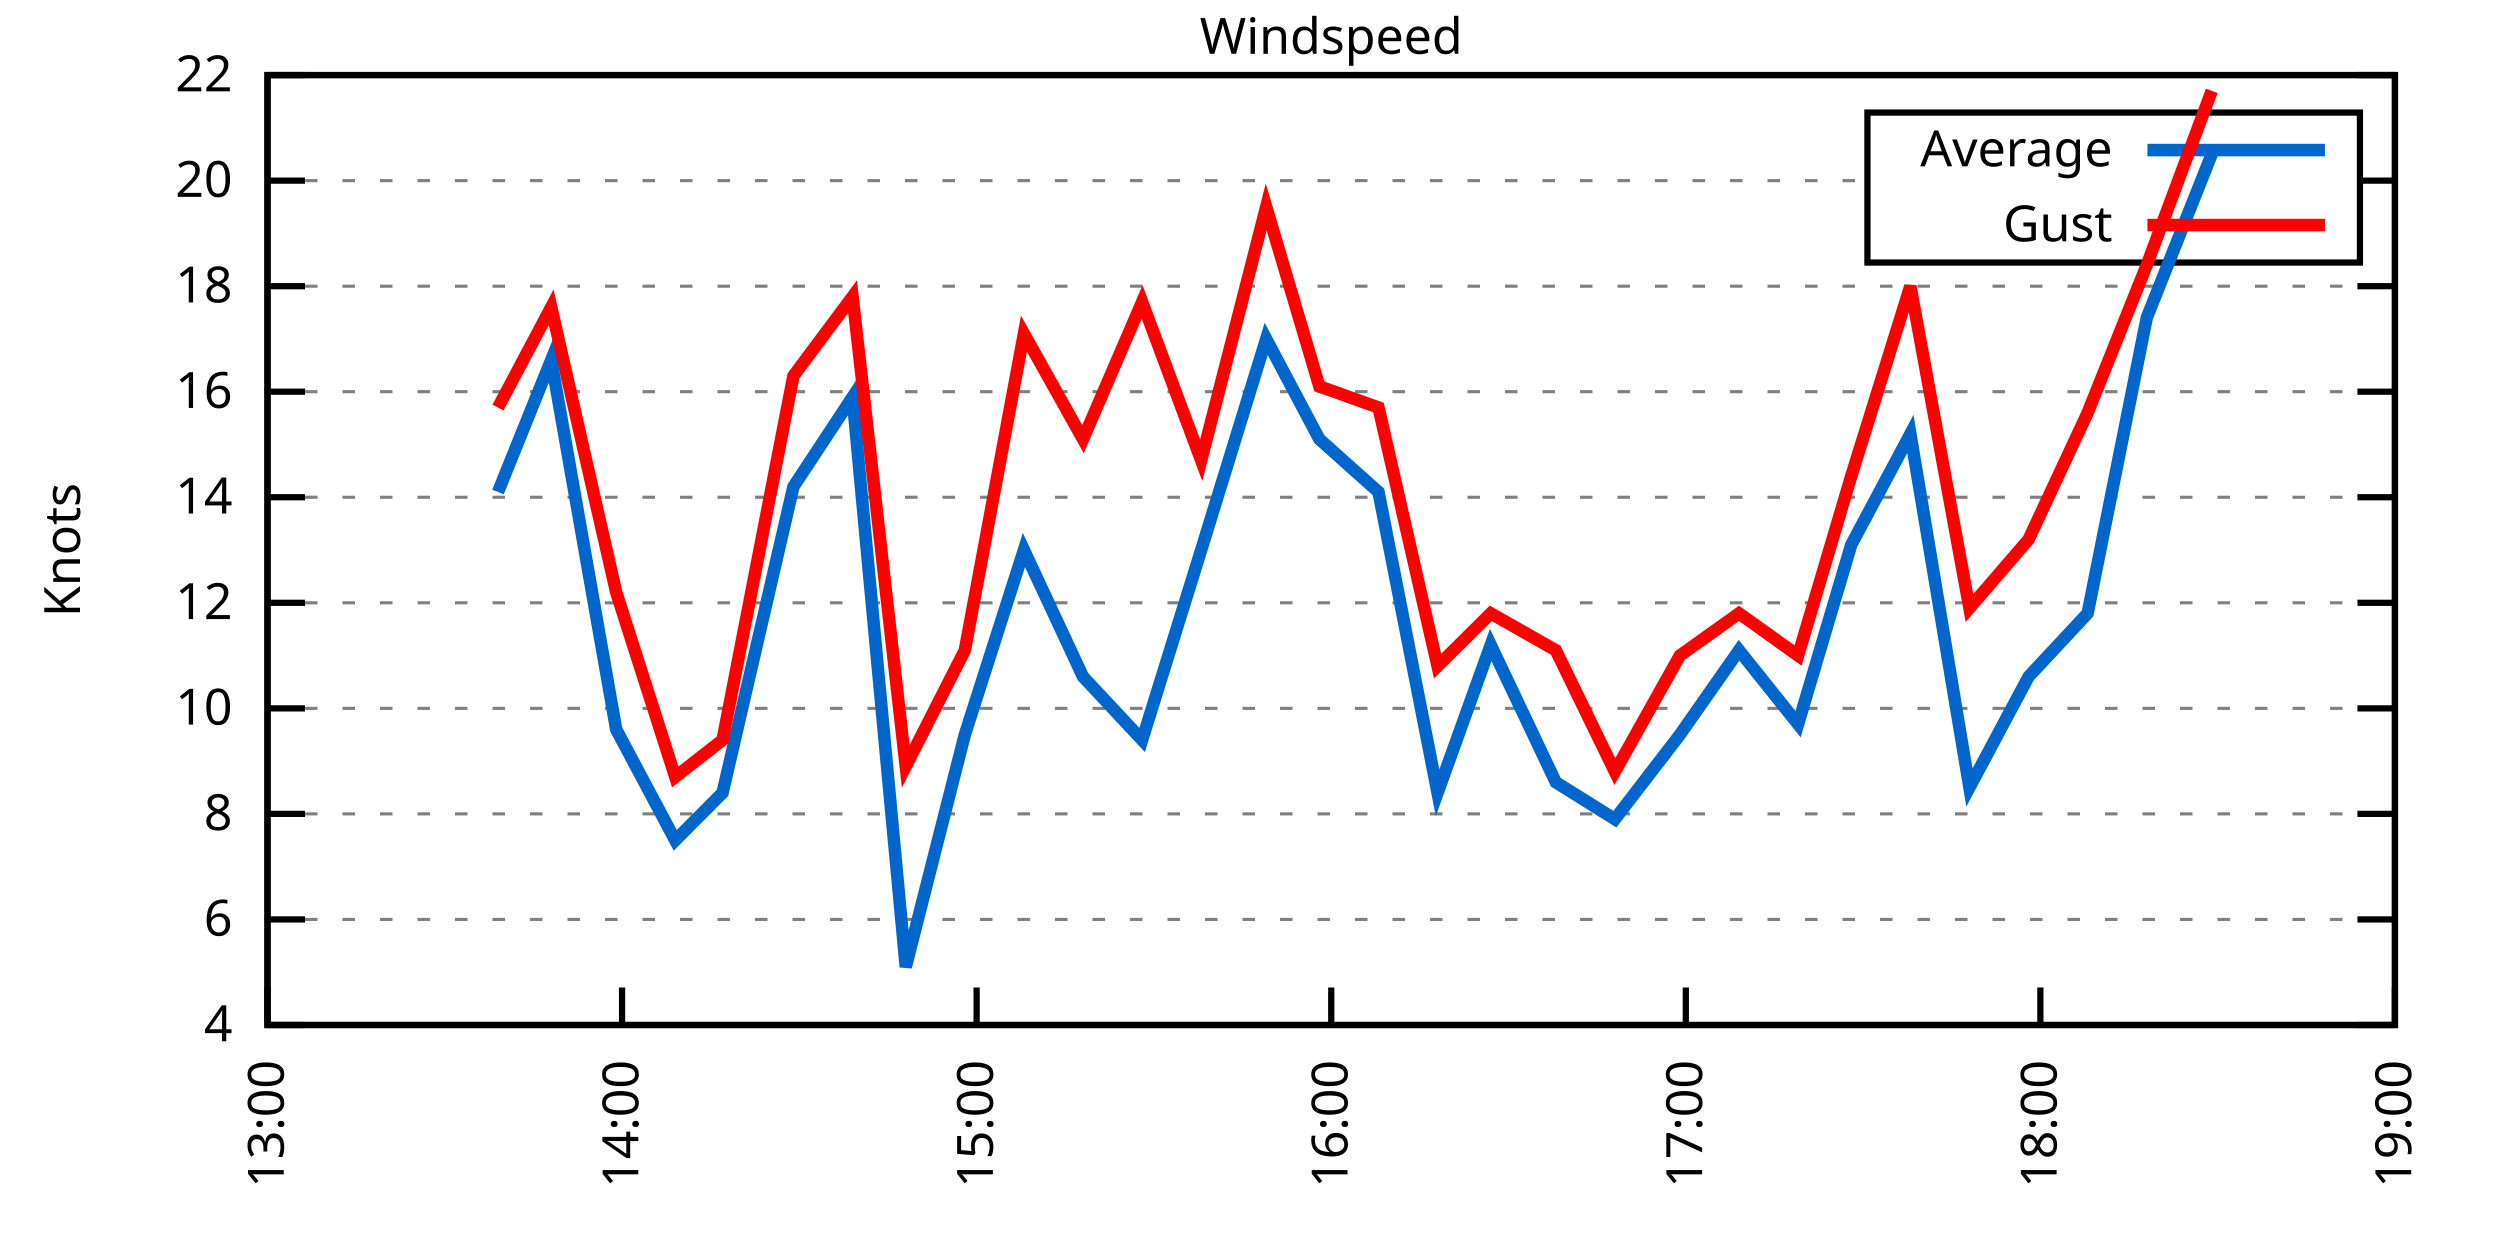
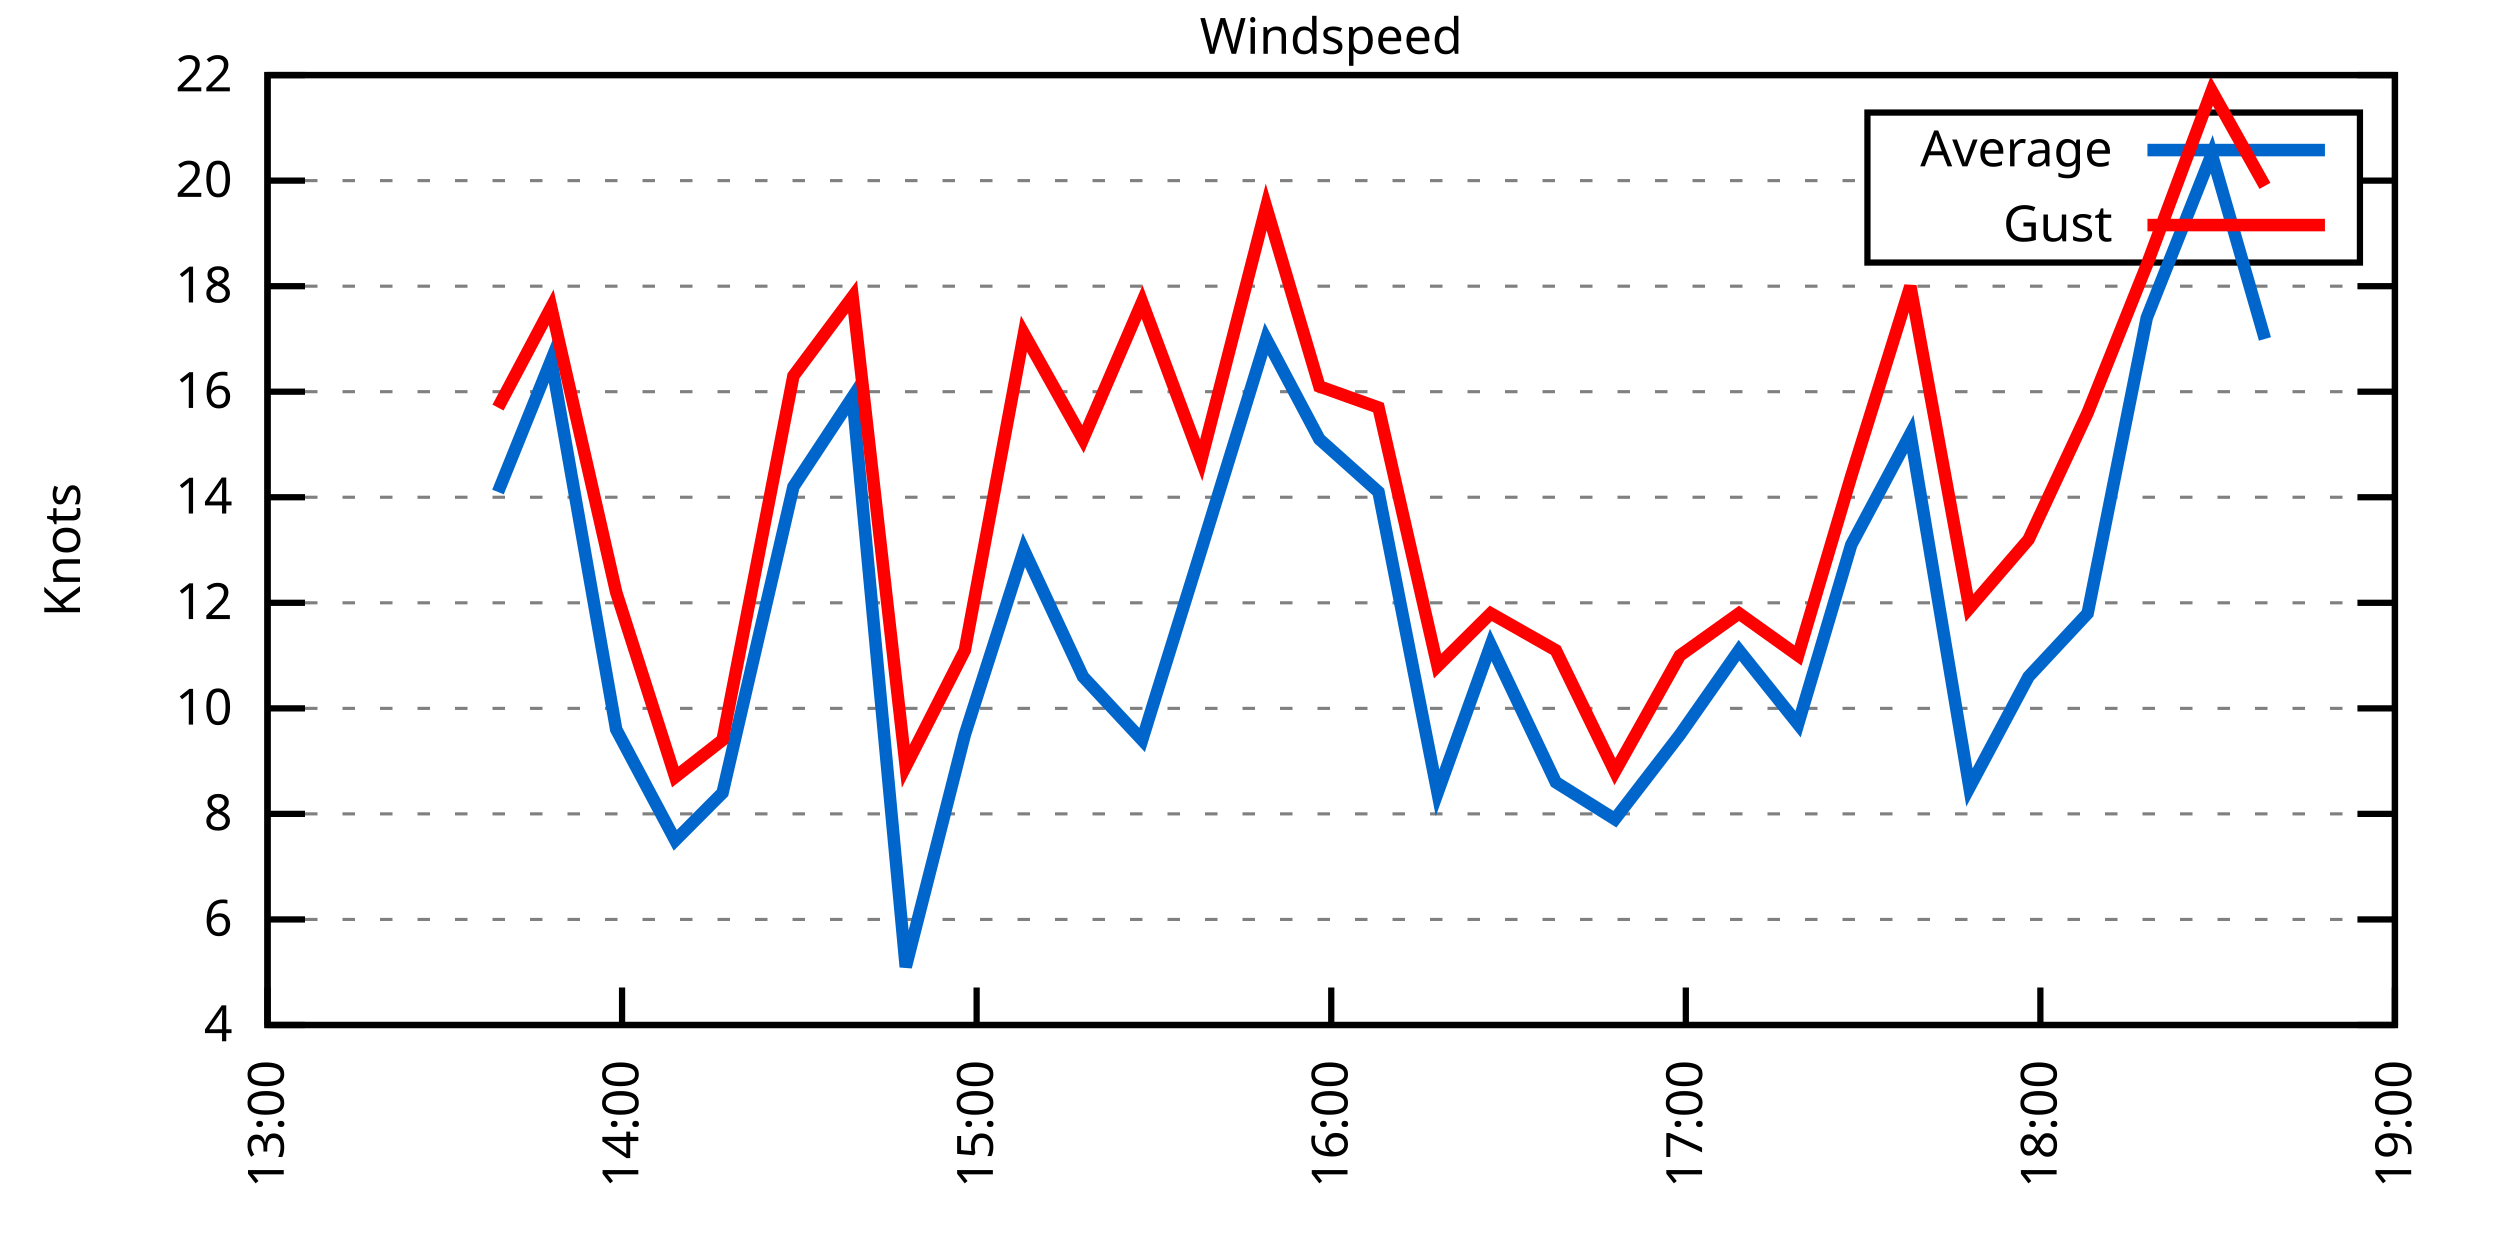
<svg xmlns="http://www.w3.org/2000/svg" xmlns:xlink="http://www.w3.org/1999/xlink" width="400" height="200" viewBox="0 0 400 200">
  <g id="gnuplot_canvas">
    <rect x="0" y="0" width="400" height="200" fill="none" />
    <defs>
      <circle id="gpDot" r="0.5" stroke-width="0.5" stroke="currentColor" />
      <path id="gpPt0" stroke-width="0.333" stroke="currentColor" d="M-1,0 h2 M0,-1 v2" />
      <path id="gpPt1" stroke-width="0.333" stroke="currentColor" d="M-1,-1 L1,1 M1,-1 L-1,1" />
      <path id="gpPt2" stroke-width="0.333" stroke="currentColor" d="M-1,0 L1,0 M0,-1 L0,1 M-1,-1 L1,1 M-1,1 L1,-1" />
      <rect id="gpPt3" stroke-width="0.333" stroke="currentColor" x="-1" y="-1" width="2" height="2" />
      <rect id="gpPt4" stroke-width="0.333" stroke="currentColor" fill="currentColor" x="-1" y="-1" width="2" height="2" />
      <circle id="gpPt5" stroke-width="0.333" stroke="currentColor" cx="0" cy="0" r="1" />
      <use xlink:href="#gpPt5" id="gpPt6" fill="currentColor" stroke="none" />
      <path id="gpPt7" stroke-width="0.333" stroke="currentColor" d="M0,-1.33 L-1.33,0.67 L1.33,0.67 z" />
      <use xlink:href="#gpPt7" id="gpPt8" fill="currentColor" stroke="none" />
      <use xlink:href="#gpPt7" id="gpPt9" stroke="currentColor" transform="rotate(180)" />
      <use xlink:href="#gpPt9" id="gpPt10" fill="currentColor" stroke="none" />
      <use xlink:href="#gpPt3" id="gpPt11" stroke="currentColor" transform="rotate(45)" />
      <use xlink:href="#gpPt11" id="gpPt12" fill="currentColor" stroke="none" />
      <path id="gpPt13" stroke-width="0.333" stroke="currentColor" d="M0,1.330 L1.265,0.411 L0.782,-1.067 L-0.782,-1.076 L-1.265,0.411 z" />
      <use xlink:href="#gpPt13" id="gpPt14" fill="currentColor" stroke="none" />
      <filter id="textbox" filterUnits="objectBoundingBox" x="0" y="0" height="1" width="1">
        <feFlood flood-color="white" flood-opacity="1" result="bgnd" />
        <feComposite in="SourceGraphic" in2="bgnd" operator="atop" />
      </filter>
      <filter id="greybox" filterUnits="objectBoundingBox" x="0" y="0" height="1" width="1">
        <feFlood flood-color="lightgrey" flood-opacity="1" result="grey" />
        <feComposite in="SourceGraphic" in2="grey" operator="atop" />
      </filter>
    </defs>
    <g fill="none" color="white" stroke="currentColor" stroke-width="1.00" stroke-linecap="butt" stroke-linejoin="miter">
</g>
    <g fill="none" color="black" stroke="currentColor" stroke-width="1.00" stroke-linecap="butt" stroke-linejoin="miter">
      <g stroke="none" shape-rendering="crispEdges">
        <polygon fill="rgb(255, 255, 255)" points="42.80,164.00 383.18,164.00 383.18,12.02 42.80,12.02 " />
      </g>
    </g>
    <g fill="none" color="black" stroke="currentColor" stroke-width="1.00" stroke-linecap="butt" stroke-linejoin="miter">
</g>
    <g fill="none" color="black" stroke="black" stroke-width="0.50" stroke-linecap="butt" stroke-linejoin="miter">
</g>
    <g fill="none" color="gray" stroke="currentColor" stroke-width="0.50" stroke-linecap="butt" stroke-linejoin="miter">
      <path stroke="gray" stroke-dasharray="2,4" class="gridline" d="M42.80,164.00 L383.19,164.00  " />
    </g>
    <g fill="none" color="gray" stroke="gray" stroke-width="1.00" stroke-linecap="butt" stroke-linejoin="miter">
</g>
    <g fill="none" color="black" stroke="currentColor" stroke-width="1.00" stroke-linecap="butt" stroke-linejoin="miter">
      <path stroke="black" d="M42.80,164.00 L48.80,164.00 M383.19,164.00 L377.19,164.00  " />
      <g transform="translate(37.20,166.60)" stroke="none" fill="black" font-family="Sans" font-size="8.00" text-anchor="end">
        <text>
          <tspan font-family="Sans"> 4</tspan>
        </text>
      </g>
    </g>
    <g fill="none" color="black" stroke="currentColor" stroke-width="1.00" stroke-linecap="butt" stroke-linejoin="miter">
</g>
    <g fill="none" color="black" stroke="black" stroke-width="0.50" stroke-linecap="butt" stroke-linejoin="miter">
</g>
    <g fill="none" color="gray" stroke="currentColor" stroke-width="0.50" stroke-linecap="butt" stroke-linejoin="miter">
      <path stroke="gray" stroke-dasharray="2,4" class="gridline" d="M42.80,147.11 L383.19,147.11  " />
    </g>
    <g fill="none" color="gray" stroke="gray" stroke-width="1.00" stroke-linecap="butt" stroke-linejoin="miter">
</g>
    <g fill="none" color="black" stroke="currentColor" stroke-width="1.00" stroke-linecap="butt" stroke-linejoin="miter">
      <path stroke="black" d="M42.80,147.11 L48.80,147.11 M383.19,147.11 L377.19,147.11  " />
      <g transform="translate(37.20,149.71)" stroke="none" fill="black" font-family="Sans" font-size="8.00" text-anchor="end">
        <text>
          <tspan font-family="Sans"> 6</tspan>
        </text>
      </g>
    </g>
    <g fill="none" color="black" stroke="currentColor" stroke-width="1.00" stroke-linecap="butt" stroke-linejoin="miter">
</g>
    <g fill="none" color="black" stroke="black" stroke-width="0.50" stroke-linecap="butt" stroke-linejoin="miter">
</g>
    <g fill="none" color="gray" stroke="currentColor" stroke-width="0.50" stroke-linecap="butt" stroke-linejoin="miter">
      <path stroke="gray" stroke-dasharray="2,4" class="gridline" d="M42.80,130.22 L383.19,130.22  " />
    </g>
    <g fill="none" color="gray" stroke="gray" stroke-width="1.00" stroke-linecap="butt" stroke-linejoin="miter">
</g>
    <g fill="none" color="black" stroke="currentColor" stroke-width="1.00" stroke-linecap="butt" stroke-linejoin="miter">
      <path stroke="black" d="M42.80,130.22 L48.80,130.22 M383.19,130.22 L377.19,130.22  " />
      <g transform="translate(37.20,132.82)" stroke="none" fill="black" font-family="Sans" font-size="8.00" text-anchor="end">
        <text>
          <tspan font-family="Sans"> 8</tspan>
        </text>
      </g>
    </g>
    <g fill="none" color="black" stroke="currentColor" stroke-width="1.00" stroke-linecap="butt" stroke-linejoin="miter">
</g>
    <g fill="none" color="black" stroke="black" stroke-width="0.50" stroke-linecap="butt" stroke-linejoin="miter">
</g>
    <g fill="none" color="gray" stroke="currentColor" stroke-width="0.50" stroke-linecap="butt" stroke-linejoin="miter">
      <path stroke="gray" stroke-dasharray="2,4" class="gridline" d="M42.80,113.34 L383.19,113.34  " />
    </g>
    <g fill="none" color="gray" stroke="gray" stroke-width="1.00" stroke-linecap="butt" stroke-linejoin="miter">
</g>
    <g fill="none" color="black" stroke="currentColor" stroke-width="1.00" stroke-linecap="butt" stroke-linejoin="miter">
      <path stroke="black" d="M42.80,113.34 L48.80,113.34 M383.19,113.34 L377.19,113.34  " />
      <g transform="translate(37.20,115.94)" stroke="none" fill="black" font-family="Sans" font-size="8.00" text-anchor="end">
        <text>
          <tspan font-family="Sans"> 10</tspan>
        </text>
      </g>
    </g>
    <g fill="none" color="black" stroke="currentColor" stroke-width="1.00" stroke-linecap="butt" stroke-linejoin="miter">
</g>
    <g fill="none" color="black" stroke="black" stroke-width="0.50" stroke-linecap="butt" stroke-linejoin="miter">
</g>
    <g fill="none" color="gray" stroke="currentColor" stroke-width="0.50" stroke-linecap="butt" stroke-linejoin="miter">
      <path stroke="gray" stroke-dasharray="2,4" class="gridline" d="M42.80,96.45 L383.19,96.45  " />
    </g>
    <g fill="none" color="gray" stroke="gray" stroke-width="1.00" stroke-linecap="butt" stroke-linejoin="miter">
</g>
    <g fill="none" color="black" stroke="currentColor" stroke-width="1.00" stroke-linecap="butt" stroke-linejoin="miter">
      <path stroke="black" d="M42.80,96.45 L48.80,96.45 M383.19,96.45 L377.19,96.45  " />
      <g transform="translate(37.20,99.05)" stroke="none" fill="black" font-family="Sans" font-size="8.00" text-anchor="end">
        <text>
          <tspan font-family="Sans"> 12</tspan>
        </text>
      </g>
    </g>
    <g fill="none" color="black" stroke="currentColor" stroke-width="1.00" stroke-linecap="butt" stroke-linejoin="miter">
</g>
    <g fill="none" color="black" stroke="black" stroke-width="0.50" stroke-linecap="butt" stroke-linejoin="miter">
</g>
    <g fill="none" color="gray" stroke="currentColor" stroke-width="0.50" stroke-linecap="butt" stroke-linejoin="miter">
      <path stroke="gray" stroke-dasharray="2,4" class="gridline" d="M42.80,79.56 L383.19,79.56  " />
    </g>
    <g fill="none" color="gray" stroke="gray" stroke-width="1.00" stroke-linecap="butt" stroke-linejoin="miter">
</g>
    <g fill="none" color="black" stroke="currentColor" stroke-width="1.00" stroke-linecap="butt" stroke-linejoin="miter">
      <path stroke="black" d="M42.80,79.56 L48.80,79.56 M383.19,79.56 L377.19,79.56  " />
      <g transform="translate(37.20,82.16)" stroke="none" fill="black" font-family="Sans" font-size="8.00" text-anchor="end">
        <text>
          <tspan font-family="Sans"> 14</tspan>
        </text>
      </g>
    </g>
    <g fill="none" color="black" stroke="currentColor" stroke-width="1.00" stroke-linecap="butt" stroke-linejoin="miter">
</g>
    <g fill="none" color="black" stroke="black" stroke-width="0.50" stroke-linecap="butt" stroke-linejoin="miter">
</g>
    <g fill="none" color="gray" stroke="currentColor" stroke-width="0.50" stroke-linecap="butt" stroke-linejoin="miter">
      <path stroke="gray" stroke-dasharray="2,4" class="gridline" d="M42.80,62.67 L383.19,62.67  " />
    </g>
    <g fill="none" color="gray" stroke="gray" stroke-width="1.00" stroke-linecap="butt" stroke-linejoin="miter">
</g>
    <g fill="none" color="black" stroke="currentColor" stroke-width="1.00" stroke-linecap="butt" stroke-linejoin="miter">
      <path stroke="black" d="M42.80,62.67 L48.80,62.67 M383.19,62.67 L377.19,62.67  " />
      <g transform="translate(37.20,65.27)" stroke="none" fill="black" font-family="Sans" font-size="8.00" text-anchor="end">
        <text>
          <tspan font-family="Sans"> 16</tspan>
        </text>
      </g>
    </g>
    <g fill="none" color="black" stroke="currentColor" stroke-width="1.00" stroke-linecap="butt" stroke-linejoin="miter">
</g>
    <g fill="none" color="black" stroke="black" stroke-width="0.50" stroke-linecap="butt" stroke-linejoin="miter">
</g>
    <g fill="none" color="gray" stroke="currentColor" stroke-width="0.50" stroke-linecap="butt" stroke-linejoin="miter">
      <path stroke="gray" stroke-dasharray="2,4" class="gridline" d="M42.80,45.79 L383.19,45.79  " />
    </g>
    <g fill="none" color="gray" stroke="gray" stroke-width="1.00" stroke-linecap="butt" stroke-linejoin="miter">
</g>
    <g fill="none" color="black" stroke="currentColor" stroke-width="1.00" stroke-linecap="butt" stroke-linejoin="miter">
      <path stroke="black" d="M42.80,45.79 L48.80,45.79 M383.19,45.79 L377.19,45.79  " />
      <g transform="translate(37.20,48.39)" stroke="none" fill="black" font-family="Sans" font-size="8.00" text-anchor="end">
        <text>
          <tspan font-family="Sans"> 18</tspan>
        </text>
      </g>
    </g>
    <g fill="none" color="black" stroke="currentColor" stroke-width="1.00" stroke-linecap="butt" stroke-linejoin="miter">
</g>
    <g fill="none" color="black" stroke="black" stroke-width="0.50" stroke-linecap="butt" stroke-linejoin="miter">
</g>
    <g fill="none" color="gray" stroke="currentColor" stroke-width="0.50" stroke-linecap="butt" stroke-linejoin="miter">
      <path stroke="gray" stroke-dasharray="2,4" class="gridline" d="M42.80,28.90 L298.79,28.90 M377.59,28.90 L383.19,28.90  " />
    </g>
    <g fill="none" color="gray" stroke="gray" stroke-width="1.00" stroke-linecap="butt" stroke-linejoin="miter">
</g>
    <g fill="none" color="black" stroke="currentColor" stroke-width="1.00" stroke-linecap="butt" stroke-linejoin="miter">
      <path stroke="black" d="M42.80,28.90 L48.80,28.90 M383.19,28.90 L377.19,28.90  " />
      <g transform="translate(37.20,31.50)" stroke="none" fill="black" font-family="Sans" font-size="8.00" text-anchor="end">
        <text>
          <tspan font-family="Sans"> 20</tspan>
        </text>
      </g>
    </g>
    <g fill="none" color="black" stroke="currentColor" stroke-width="1.00" stroke-linecap="butt" stroke-linejoin="miter">
</g>
    <g fill="none" color="black" stroke="black" stroke-width="0.50" stroke-linecap="butt" stroke-linejoin="miter">
</g>
    <g fill="none" color="gray" stroke="currentColor" stroke-width="0.50" stroke-linecap="butt" stroke-linejoin="miter">
      <path stroke="gray" stroke-dasharray="2,4" class="gridline" d="M42.80,12.01 L383.19,12.01  " />
    </g>
    <g fill="none" color="gray" stroke="gray" stroke-width="1.00" stroke-linecap="butt" stroke-linejoin="miter">
</g>
    <g fill="none" color="black" stroke="currentColor" stroke-width="1.00" stroke-linecap="butt" stroke-linejoin="miter">
      <path stroke="black" d="M42.80,12.01 L48.80,12.01 M383.19,12.01 L377.19,12.01  " />
      <g transform="translate(37.20,14.61)" stroke="none" fill="black" font-family="Sans" font-size="8.00" text-anchor="end">
        <text>
          <tspan font-family="Sans"> 22</tspan>
        </text>
      </g>
    </g>
    <g fill="none" color="black" stroke="currentColor" stroke-width="1.00" stroke-linecap="butt" stroke-linejoin="miter">
      <path stroke="black" d="M42.80,164.00 L42.80,158.00  " />
      <g transform="translate(45.40,169.60) rotate(270.00)" stroke="none" fill="black" font-family="Sans" font-size="8.00" text-anchor="end">
        <text>
          <tspan font-family="Sans">13:00</tspan>
        </text>
      </g>
    </g>
    <g fill="none" color="black" stroke="currentColor" stroke-width="1.00" stroke-linecap="butt" stroke-linejoin="miter">
      <path stroke="black" d="M99.53,164.00 L99.53,158.00  " />
      <g transform="translate(102.13,169.60) rotate(270.00)" stroke="none" fill="black" font-family="Sans" font-size="8.00" text-anchor="end">
        <text>
          <tspan font-family="Sans">14:00</tspan>
        </text>
      </g>
    </g>
    <g fill="none" color="black" stroke="currentColor" stroke-width="1.00" stroke-linecap="butt" stroke-linejoin="miter">
      <path stroke="black" d="M156.26,164.00 L156.26,158.00  " />
      <g transform="translate(158.86,169.60) rotate(270.00)" stroke="none" fill="black" font-family="Sans" font-size="8.00" text-anchor="end">
        <text>
          <tspan font-family="Sans">15:00</tspan>
        </text>
      </g>
    </g>
    <g fill="none" color="black" stroke="currentColor" stroke-width="1.00" stroke-linecap="butt" stroke-linejoin="miter">
      <path stroke="black" d="M213.00,164.00 L213.00,158.00  " />
      <g transform="translate(215.60,169.60) rotate(270.00)" stroke="none" fill="black" font-family="Sans" font-size="8.00" text-anchor="end">
        <text>
          <tspan font-family="Sans">16:00</tspan>
        </text>
      </g>
    </g>
    <g fill="none" color="black" stroke="currentColor" stroke-width="1.00" stroke-linecap="butt" stroke-linejoin="miter">
      <path stroke="black" d="M269.73,164.00 L269.73,158.00  " />
      <g transform="translate(272.33,169.60) rotate(270.00)" stroke="none" fill="black" font-family="Sans" font-size="8.00" text-anchor="end">
        <text>
          <tspan font-family="Sans">17:00</tspan>
        </text>
      </g>
    </g>
    <g fill="none" color="black" stroke="currentColor" stroke-width="1.00" stroke-linecap="butt" stroke-linejoin="miter">
      <path stroke="black" d="M326.46,164.00 L326.46,158.00  " />
      <g transform="translate(329.06,169.60) rotate(270.00)" stroke="none" fill="black" font-family="Sans" font-size="8.00" text-anchor="end">
        <text>
          <tspan font-family="Sans">18:00</tspan>
        </text>
      </g>
    </g>
    <g fill="none" color="black" stroke="currentColor" stroke-width="1.00" stroke-linecap="butt" stroke-linejoin="miter">
      <path stroke="black" d="M383.19,164.00 L383.19,158.00  " />
      <g transform="translate(385.79,169.60) rotate(270.00)" stroke="none" fill="black" font-family="Sans" font-size="8.00" text-anchor="end">
        <text>
          <tspan font-family="Sans">19:00</tspan>
        </text>
      </g>
    </g>
    <g fill="none" color="black" stroke="currentColor" stroke-width="1.00" stroke-linecap="butt" stroke-linejoin="miter">
</g>
    <g fill="none" color="black" stroke="currentColor" stroke-width="1.00" stroke-linecap="butt" stroke-linejoin="miter">
      <path stroke="black" d="M42.80,12.01 L42.80,164.00 L383.19,164.00 L383.19,12.01 L42.80,12.01 Z  " />
    </g>
    <g fill="none" color="black" stroke="currentColor" stroke-width="1.00" stroke-linecap="butt" stroke-linejoin="miter">
</g>
    <g fill="none" color="black" stroke="currentColor" stroke-width="1.00" stroke-linecap="butt" stroke-linejoin="miter">
      <path stroke="black" d="M298.79,42.01 L298.79,18.01 L377.59,18.01 L377.59,42.01 L298.79,42.01 Z  " />
    </g>
    <g id="Windspeed_plot_1">
      <g fill="none" color="white" stroke="black" stroke-width="2.00" stroke-linecap="butt" stroke-linejoin="miter">
</g>
      <g fill="none" color="black" stroke="currentColor" stroke-width="2.00" stroke-linecap="butt" stroke-linejoin="miter">
        <g transform="translate(337.99,26.61)" stroke="none" fill="black" font-family="Sans" font-size="8.00" text-anchor="end">
          <text>
            <tspan font-family="Sans">Average</tspan>
          </text>
        </g>
      </g>
      <g fill="none" color="black" stroke="currentColor" stroke-width="2.00" stroke-linecap="butt" stroke-linejoin="miter">
-         <path stroke="rgb(  0, 102, 204)" d="M343.59,24.01 L371.99,24.01 M79.68,78.72 L88.19,57.61 L98.59,116.71 L108.04,134.45 L115.61,126.85 L126.95,77.87   L136.41,63.52 L144.92,154.71 L154.37,117.56 L163.83,88.00 L173.28,108.27 L182.74,118.40 L192.19,88.00 L202.59,54.23   L211.10,70.27 L220.56,78.72 L230.01,126.85 L238.52,103.20 L248.93,125.16 L258.38,131.07 L268.78,117.56 L278.24,104.05   L287.69,115.87 L296.20,87.16 L305.66,69.43 L315.11,126.00 L324.57,108.27 L334.02,98.14 L343.48,50.85 L353.88,24.68    " />
+         <path stroke="rgb(  0, 102, 204)" d="M343.59,24.01 L371.99,24.01 M79.68,78.72 L88.19,57.61 L98.59,116.71 L108.04,134.45 L115.61,126.85 L126.95,77.87   L136.41,63.52 L144.92,154.71 L154.37,117.56 L163.83,88.00 L173.28,108.27 L182.74,118.40 L192.19,88.00 L202.59,54.23   L211.10,70.27 L220.56,78.72 L230.01,126.85 L238.52,103.20 L248.93,125.16 L258.38,131.07 L268.78,117.56 L278.24,104.05   L287.69,115.87 L296.20,87.16 L305.66,69.43 L315.11,126.00 L324.57,108.27 L334.02,98.14 L343.48,50.85 L353.88,24.68   L362.39,54.23  " />
      </g>
    </g>
    <g id="Windspeed_plot_2">
      <g fill="none" color="black" stroke="currentColor" stroke-width="2.00" stroke-linecap="butt" stroke-linejoin="miter">
        <g transform="translate(337.99,38.61)" stroke="none" fill="black" font-family="Sans" font-size="8.00" text-anchor="end">
          <text>
            <tspan font-family="Sans">Gust</tspan>
          </text>
        </g>
      </g>
      <g fill="none" color="black" stroke="currentColor" stroke-width="2.00" stroke-linecap="butt" stroke-linejoin="miter">
-         <path stroke="rgb(255,   0,   0)" d="M343.59,36.01 L371.99,36.01 M79.68,65.21 L88.19,49.16 L98.59,94.76 L108.04,124.31 L115.61,118.40 L126.95,60.14   L136.41,47.47 L144.92,122.62 L154.37,104.05 L163.83,53.39 L173.28,70.27 L182.74,48.32 L192.19,73.65 L202.59,33.12   L211.10,61.83 L220.56,65.21 L230.01,106.58 L238.52,98.14 L248.93,104.05 L258.38,123.47 L268.78,104.89 L278.24,98.14   L287.69,104.89 L296.20,76.18 L305.66,45.79 L315.11,97.29 L324.57,86.32 L334.02,66.05 L343.48,42.41 L353.88,14.54    " />
+         <path stroke="rgb(255,   0,   0)" d="M343.59,36.01 L371.99,36.01 M79.68,65.21 L88.19,49.16 L98.59,94.76 L108.04,124.31 L115.61,118.40 L126.95,60.14   L136.41,47.47 L144.92,122.62 L154.37,104.05 L163.83,53.39 L173.28,70.27 L182.74,48.32 L192.19,73.65 L202.59,33.12   L211.10,61.83 L220.56,65.21 L230.01,106.58 L238.52,98.14 L248.93,104.05 L258.38,123.47 L268.78,104.89 L278.24,98.14   L287.69,104.89 L296.20,76.18 L305.66,45.79 L315.11,97.29 L324.57,86.32 L334.02,66.05 L343.48,42.41 L353.88,14.54   L362.39,29.74  " />
      </g>
    </g>
    <g fill="none" color="black" stroke="currentColor" stroke-width="2.00" stroke-linecap="butt" stroke-linejoin="miter">
</g>
    <g fill="none" color="black" stroke="black" stroke-width="1.00" stroke-linecap="butt" stroke-linejoin="miter">
</g>
    <g fill="none" color="black" stroke="currentColor" stroke-width="1.00" stroke-linecap="butt" stroke-linejoin="miter">
      <path stroke="black" d="M42.80,12.01 L42.80,164.00 L383.19,164.00 L383.19,12.01 L42.80,12.01 Z  " />
      <g transform="translate(12.80,88.01) rotate(270.00)" stroke="none" fill="black" font-family="Sans" font-size="8.00" text-anchor="middle">
        <text>
          <tspan font-family="Sans">Knots</tspan>
        </text>
      </g>
    </g>
    <g fill="none" color="black" stroke="currentColor" stroke-width="1.00" stroke-linecap="butt" stroke-linejoin="miter">
</g>
    <g fill="none" color="black" stroke="currentColor" stroke-width="1.00" stroke-linecap="butt" stroke-linejoin="miter">
      <g transform="translate(212.99,8.61)" stroke="none" fill="black" font-family="Sans" font-size="8.00" text-anchor="middle">
        <text>
          <tspan font-family="Sans">Windspeed</tspan>
        </text>
      </g>
    </g>
    <g fill="none" color="black" stroke="currentColor" stroke-width="1.00" stroke-linecap="butt" stroke-linejoin="miter">
</g>
  </g>
</svg>
